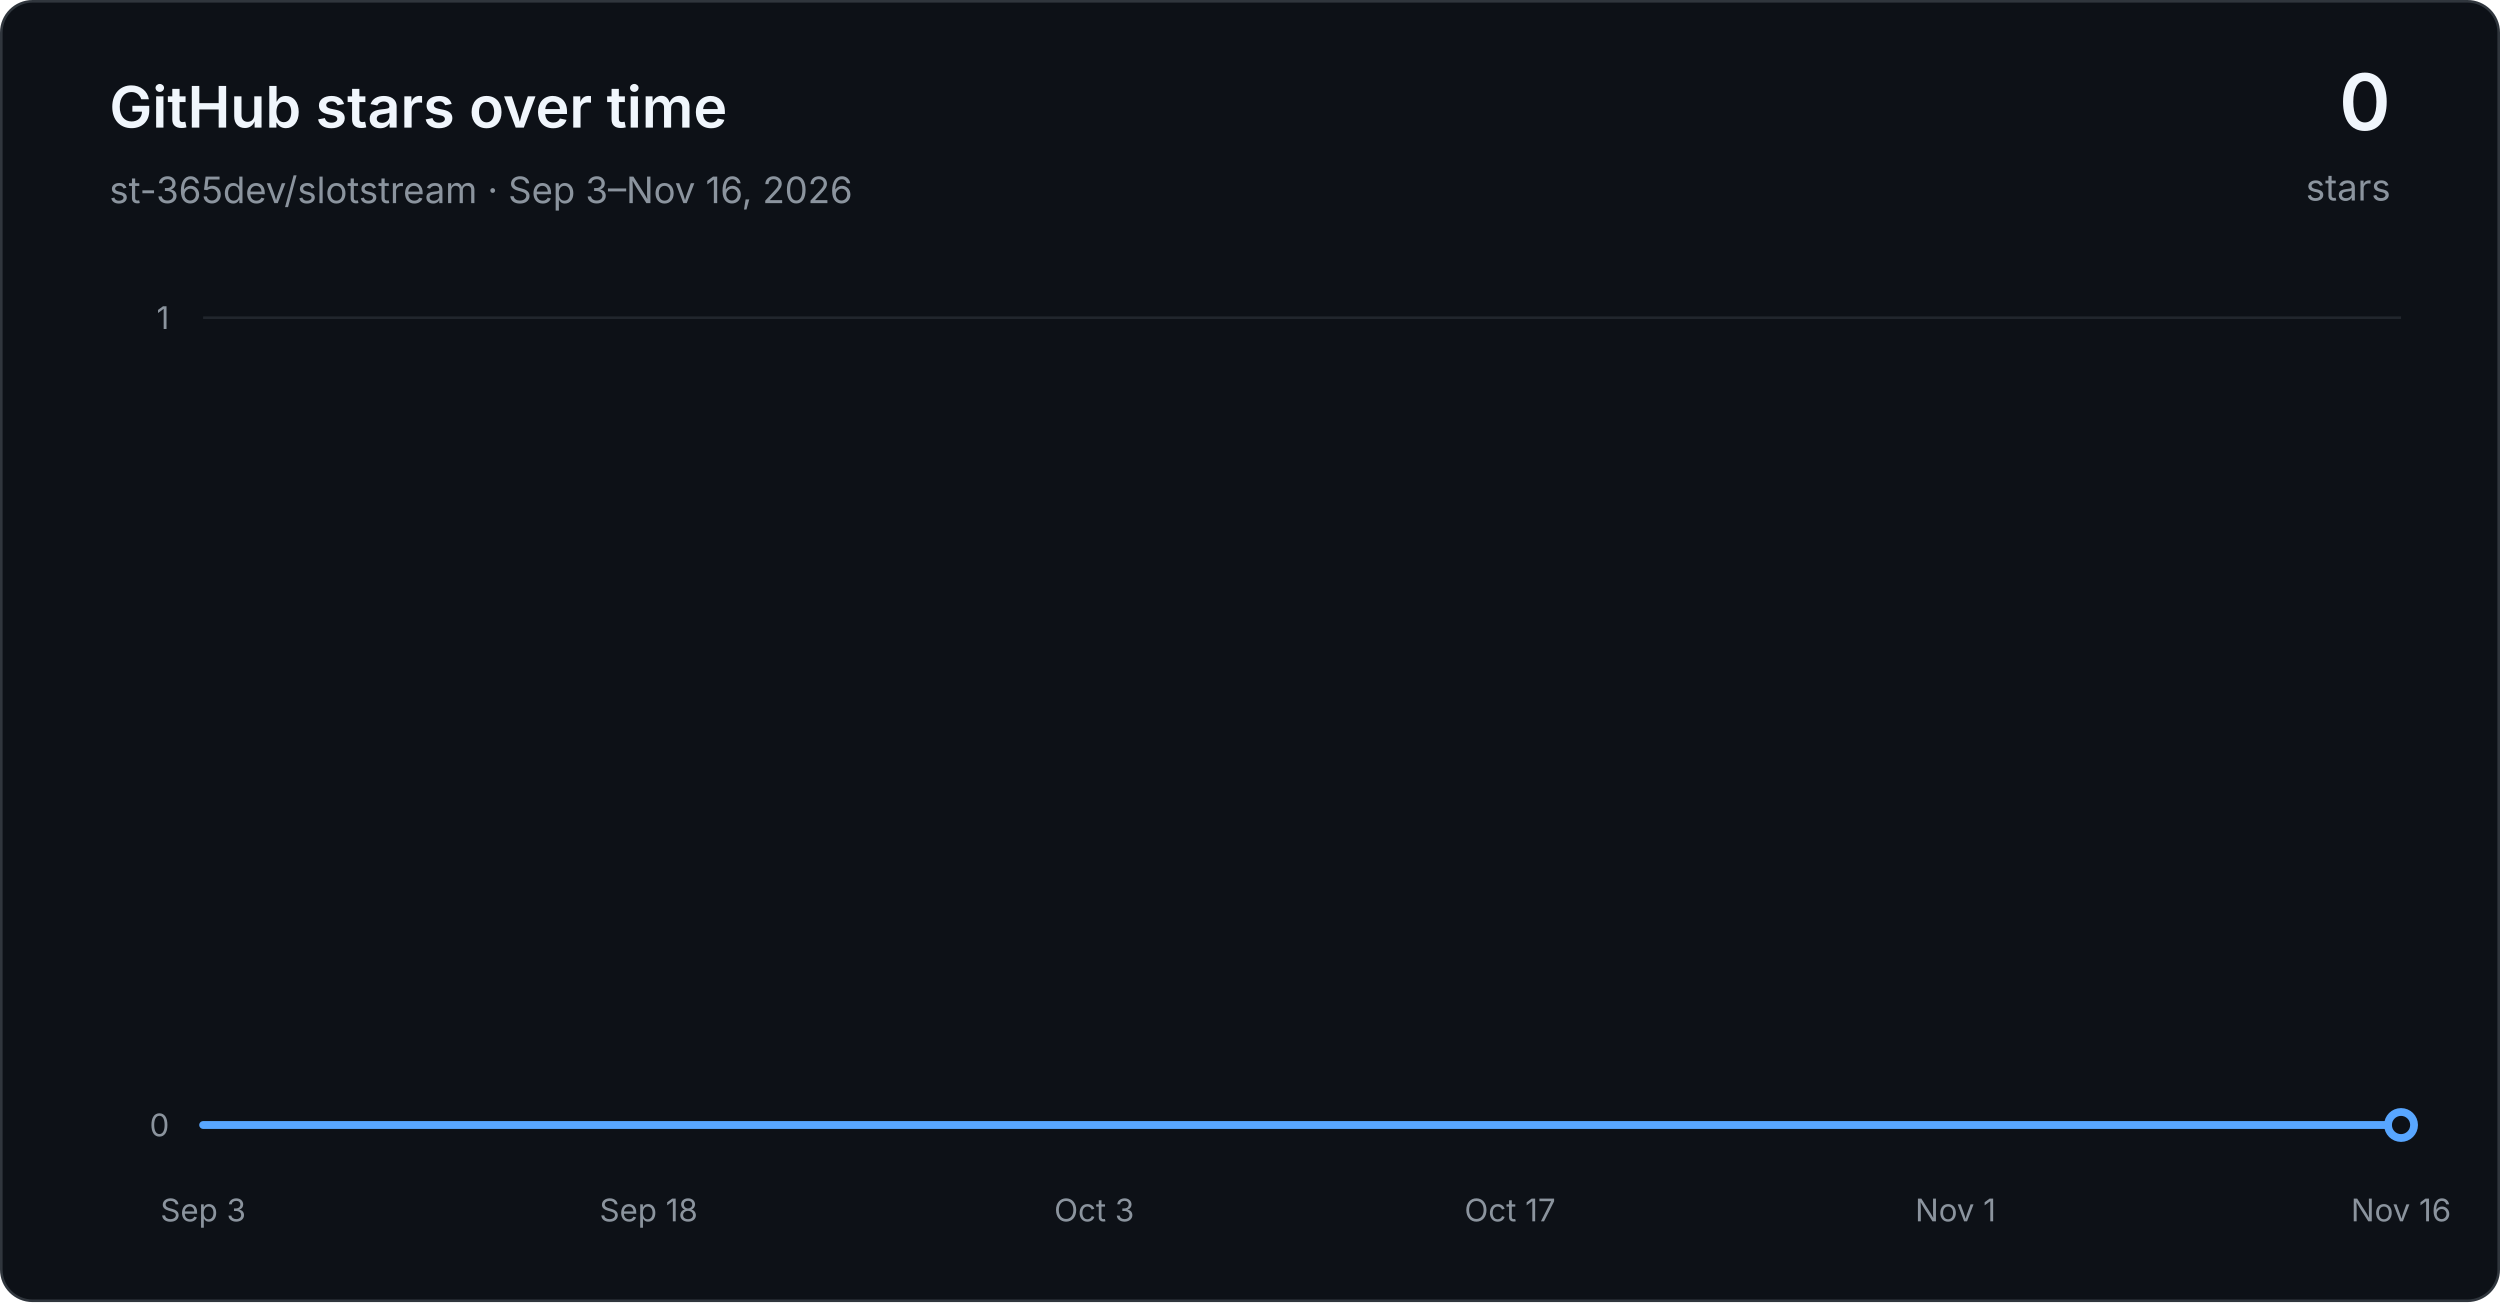
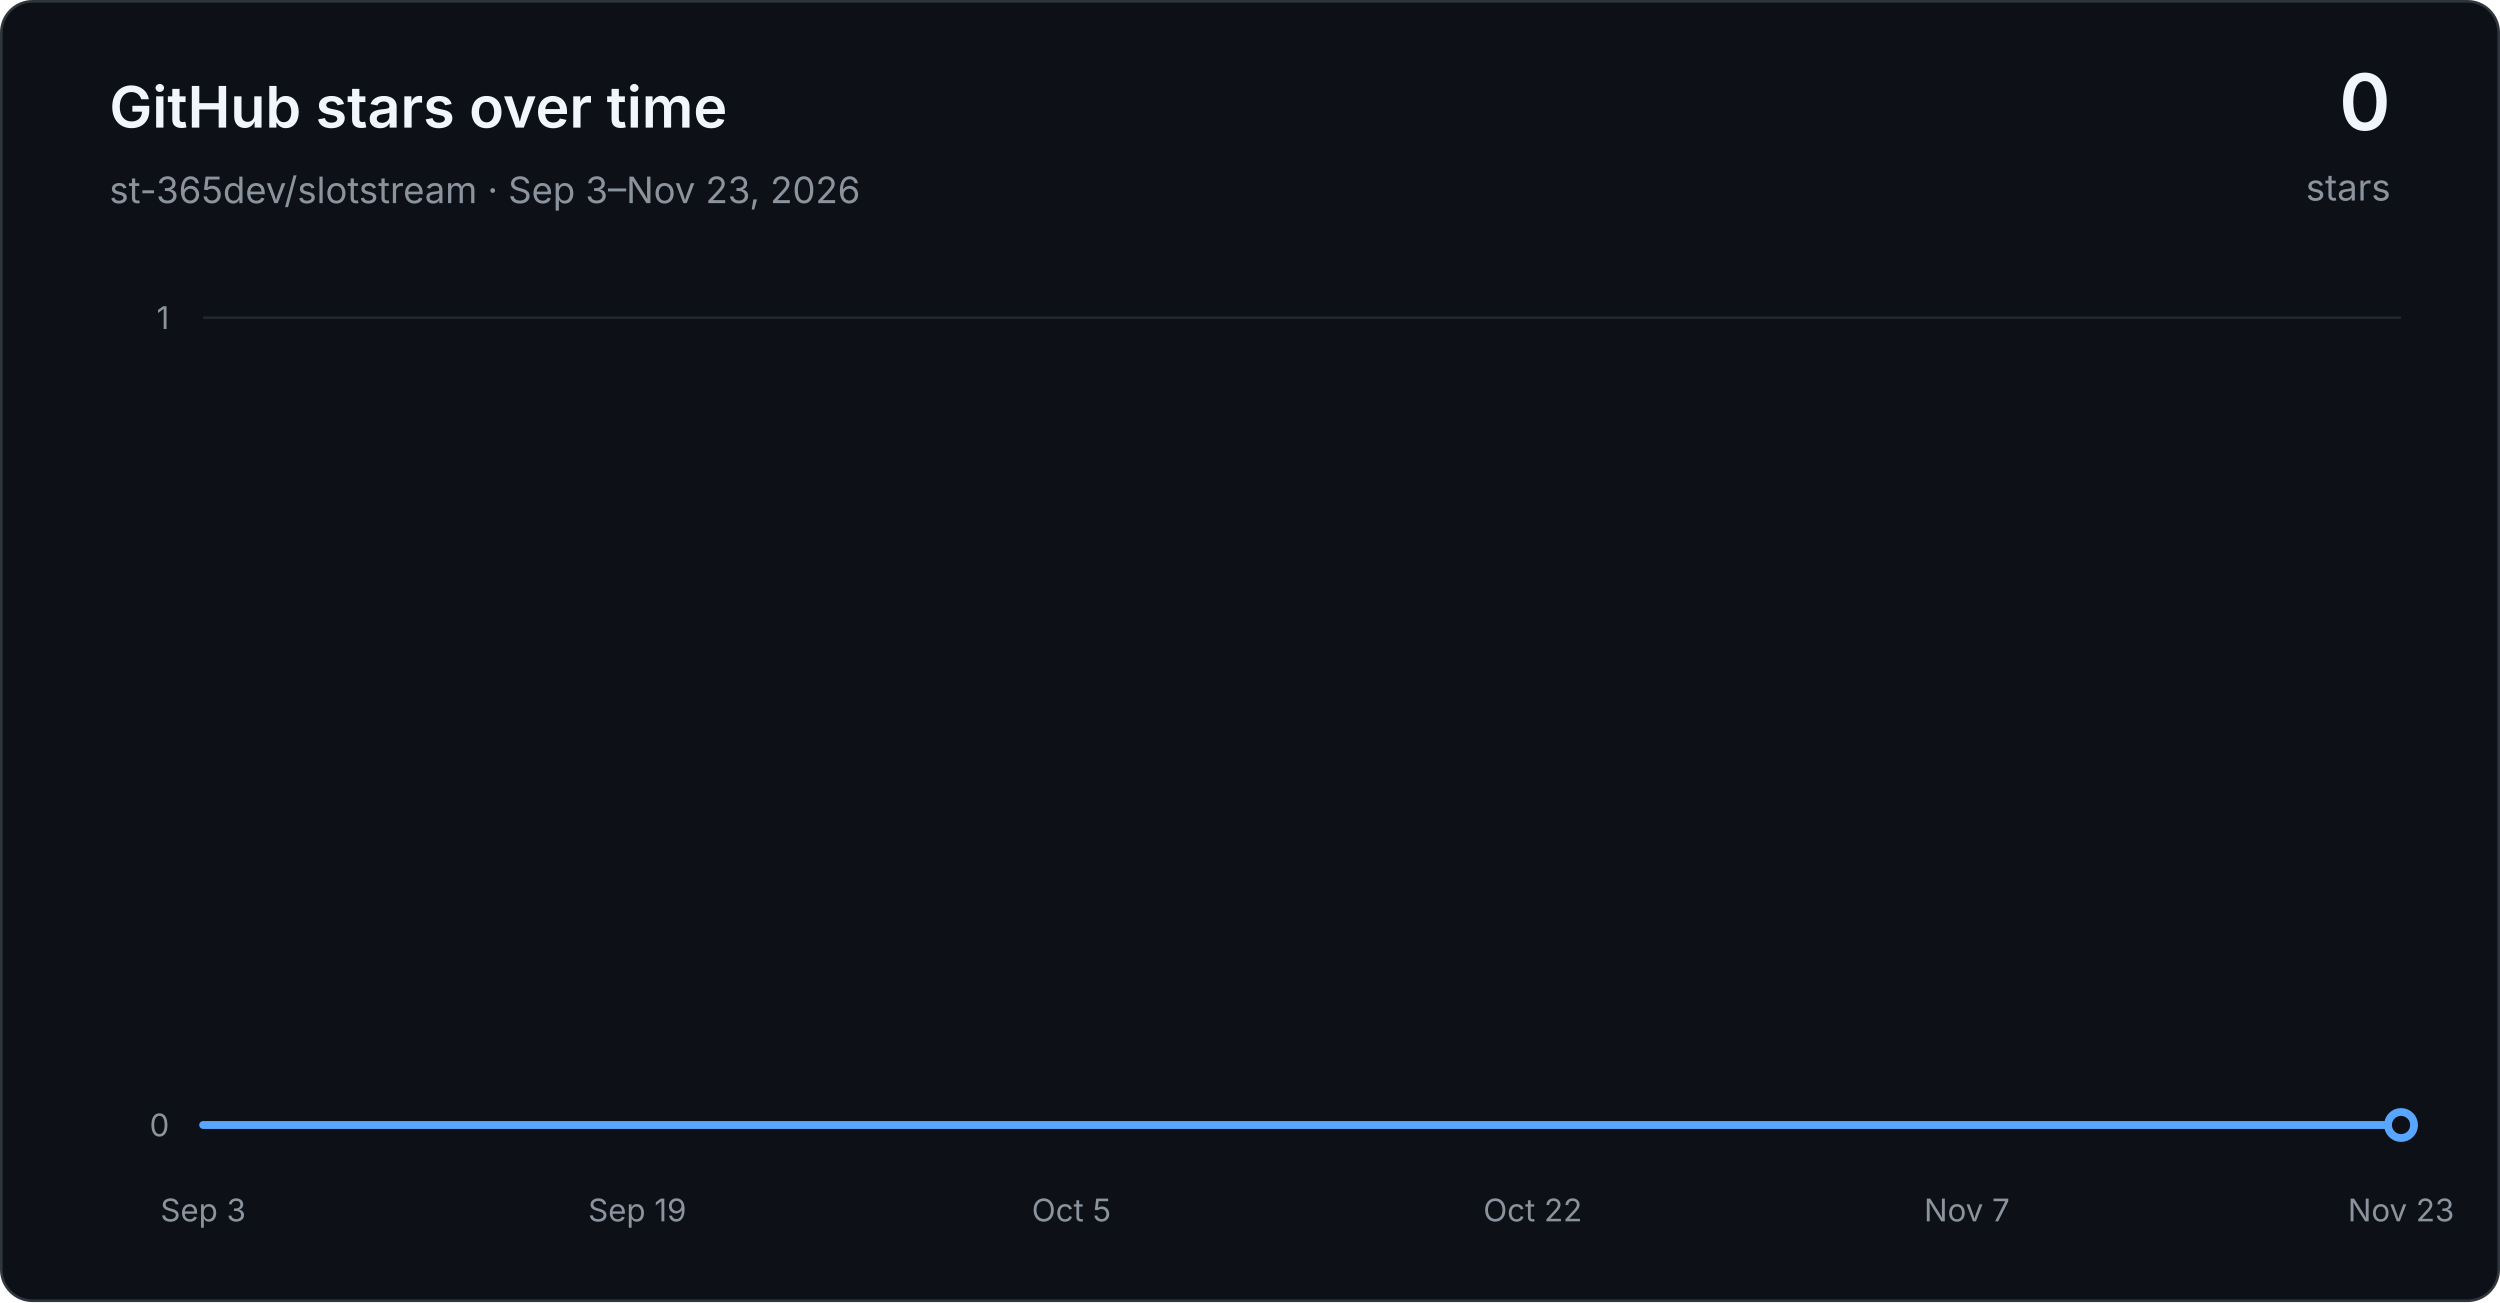
<svg xmlns="http://www.w3.org/2000/svg" width="960" height="500" viewBox="0 0 960 500" role="img" aria-labelledby="title desc">
  <defs>
    <linearGradient id="area" x1="0" y1="0" x2="0" y2="1">
      <stop offset="0" stop-color="#1f6feb" stop-opacity="0.30" />
      <stop offset="1" stop-color="#1f6feb" stop-opacity="0.03" />
    </linearGradient>
  </defs>
  <rect x="0.5" y="0.5" width="959" height="499" rx="12" fill="#0d1117" stroke="#30363d" />
  <g font-family="-apple-system, BlinkMacSystemFont, Segoe UI, sans-serif">
    <text x="42" y="49" fill="#f0f6fc" font-size="22" font-weight="600">GitHub stars over time</text>
-     <text x="42" y="78" fill="#8b949e" font-size="14">st-365dev/slotstream · Sep 3–Nov 16, 2026</text>
+     <text x="42" y="78" fill="#8b949e" font-size="14">st-365dev/slotstream · Sep 3–Nov 23, 2026</text>
    <text x="918" y="50" text-anchor="end" fill="#f0f6fc" font-size="30" font-weight="600">0</text>
    <text x="918" y="77" text-anchor="end" fill="#8b949e" font-size="14">stars</text>
    <line x1="78" y1="432.00" x2="922" y2="432.00" stroke="#21262d" stroke-width="1" />
    <text x="65" y="432.00" text-anchor="end" dominant-baseline="middle" fill="#8b949e" font-size="12">0</text>
    <line x1="78" y1="122.00" x2="922" y2="122.00" stroke="#21262d" stroke-width="1" />
    <text x="65" y="122.00" text-anchor="end" dominant-baseline="middle" fill="#8b949e" font-size="12">1</text>
    <text x="78.00" y="469" text-anchor="middle" fill="#8b949e" font-size="12">Sep 3</text>
-     <text x="249.08" y="469" text-anchor="middle" fill="#8b949e" font-size="12">Sep 18</text>
-     <text x="420.16" y="469" text-anchor="middle" fill="#8b949e" font-size="12">Oct 3</text>
-     <text x="579.84" y="469" text-anchor="middle" fill="#8b949e" font-size="12">Oct 17</text>
-     <text x="750.92" y="469" text-anchor="middle" fill="#8b949e" font-size="12">Nov 1</text>
-     <text x="922.00" y="469" text-anchor="middle" fill="#8b949e" font-size="12">Nov 16</text>
-     <path d="M 78.00 432.00 L 89.41 432.00 L 100.81 432.00 L 112.22 432.00 L 123.62 432.00 L 135.03 432.00 L 146.43 432.00 L 157.84 432.00 L 169.24 432.00 L 180.65 432.00 L 192.05 432.00 L 203.46 432.00 L 214.86 432.00 L 226.27 432.00 L 237.68 432.00 L 249.08 432.00 L 260.49 432.00 L 271.89 432.00 L 283.30 432.00 L 294.70 432.00 L 306.11 432.00 L 317.51 432.00 L 328.92 432.00 L 340.32 432.00 L 351.73 432.00 L 363.14 432.00 L 374.54 432.00 L 385.95 432.00 L 397.35 432.00 L 408.76 432.00 L 420.16 432.00 L 431.57 432.00 L 442.97 432.00 L 454.38 432.00 L 465.78 432.00 L 477.19 432.00 L 488.59 432.00 L 500.00 432.00 L 511.41 432.00 L 522.81 432.00 L 534.22 432.00 L 545.62 432.00 L 557.03 432.00 L 568.43 432.00 L 579.84 432.00 L 591.24 432.00 L 602.65 432.00 L 614.05 432.00 L 625.46 432.00 L 636.86 432.00 L 648.27 432.00 L 659.68 432.00 L 671.08 432.00 L 682.49 432.00 L 693.89 432.00 L 705.30 432.00 L 716.70 432.00 L 728.11 432.00 L 739.51 432.00 L 750.92 432.00 L 762.32 432.00 L 773.73 432.00 L 785.14 432.00 L 796.54 432.00 L 807.95 432.00 L 819.35 432.00 L 830.76 432.00 L 842.16 432.00 L 853.57 432.00 L 864.97 432.00 L 876.38 432.00 L 887.78 432.00 L 899.19 432.00 L 910.59 432.00 L 922.00 432.00 L 922.00 432.00 L 78.00 432.00 Z" fill="url(#area)" />
-     <path d="M 78.00 432.00 L 89.41 432.00 L 100.81 432.00 L 112.22 432.00 L 123.62 432.00 L 135.03 432.00 L 146.43 432.00 L 157.84 432.00 L 169.24 432.00 L 180.65 432.00 L 192.05 432.00 L 203.46 432.00 L 214.86 432.00 L 226.27 432.00 L 237.68 432.00 L 249.08 432.00 L 260.49 432.00 L 271.89 432.00 L 283.30 432.00 L 294.70 432.00 L 306.11 432.00 L 317.51 432.00 L 328.92 432.00 L 340.32 432.00 L 351.73 432.00 L 363.14 432.00 L 374.54 432.00 L 385.95 432.00 L 397.35 432.00 L 408.76 432.00 L 420.16 432.00 L 431.57 432.00 L 442.97 432.00 L 454.38 432.00 L 465.78 432.00 L 477.19 432.00 L 488.59 432.00 L 500.00 432.00 L 511.41 432.00 L 522.81 432.00 L 534.22 432.00 L 545.62 432.00 L 557.03 432.00 L 568.43 432.00 L 579.84 432.00 L 591.24 432.00 L 602.65 432.00 L 614.05 432.00 L 625.46 432.00 L 636.86 432.00 L 648.27 432.00 L 659.68 432.00 L 671.08 432.00 L 682.49 432.00 L 693.89 432.00 L 705.30 432.00 L 716.70 432.00 L 728.11 432.00 L 739.51 432.00 L 750.92 432.00 L 762.32 432.00 L 773.73 432.00 L 785.14 432.00 L 796.54 432.00 L 807.95 432.00 L 819.35 432.00 L 830.76 432.00 L 842.16 432.00 L 853.57 432.00 L 864.97 432.00 L 876.38 432.00 L 887.78 432.00 L 899.19 432.00 L 910.59 432.00 L 922.00 432.00" fill="none" stroke="#58a6ff" stroke-width="3" stroke-linecap="round" stroke-linejoin="round" />
+     <text x="244.72" y="469" text-anchor="middle" fill="#8b949e" font-size="12">Sep 19</text>
+     <text x="411.43" y="469" text-anchor="middle" fill="#8b949e" font-size="12">Oct 5</text>
+     <text x="588.57" y="469" text-anchor="middle" fill="#8b949e" font-size="12">Oct 22</text>
+     <text x="755.28" y="469" text-anchor="middle" fill="#8b949e" font-size="12">Nov 7</text>
+     <text x="922.00" y="469" text-anchor="middle" fill="#8b949e" font-size="12">Nov 23</text>
+     <path d="M 78.00 432.00 L 88.42 432.00 L 98.84 432.00 L 109.26 432.00 L 119.68 432.00 L 130.10 432.00 L 140.52 432.00 L 150.94 432.00 L 161.36 432.00 L 171.78 432.00 L 182.20 432.00 L 192.62 432.00 L 203.04 432.00 L 213.46 432.00 L 223.88 432.00 L 234.30 432.00 L 244.72 432.00 L 255.14 432.00 L 265.56 432.00 L 275.98 432.00 L 286.40 432.00 L 296.81 432.00 L 307.23 432.00 L 317.65 432.00 L 328.07 432.00 L 338.49 432.00 L 348.91 432.00 L 359.33 432.00 L 369.75 432.00 L 380.17 432.00 L 390.59 432.00 L 401.01 432.00 L 411.43 432.00 L 421.85 432.00 L 432.27 432.00 L 442.69 432.00 L 453.11 432.00 L 463.53 432.00 L 473.95 432.00 L 484.37 432.00 L 494.79 432.00 L 505.21 432.00 L 515.63 432.00 L 526.05 432.00 L 536.47 432.00 L 546.89 432.00 L 557.31 432.00 L 567.73 432.00 L 578.15 432.00 L 588.57 432.00 L 598.99 432.00 L 609.41 432.00 L 619.83 432.00 L 630.25 432.00 L 640.67 432.00 L 651.09 432.00 L 661.51 432.00 L 671.93 432.00 L 682.35 432.00 L 692.77 432.00 L 703.19 432.00 L 713.60 432.00 L 724.02 432.00 L 734.44 432.00 L 744.86 432.00 L 755.28 432.00 L 765.70 432.00 L 776.12 432.00 L 786.54 432.00 L 796.96 432.00 L 807.38 432.00 L 817.80 432.00 L 828.22 432.00 L 838.64 432.00 L 849.06 432.00 L 859.48 432.00 L 869.90 432.00 L 880.32 432.00 L 890.74 432.00 L 901.16 432.00 L 911.58 432.00 L 922.00 432.00 L 922.00 432.00 L 78.00 432.00 Z" fill="url(#area)" />
+     <path d="M 78.00 432.00 L 88.42 432.00 L 98.84 432.00 L 109.26 432.00 L 119.68 432.00 L 130.10 432.00 L 140.52 432.00 L 150.94 432.00 L 161.36 432.00 L 171.78 432.00 L 182.20 432.00 L 192.62 432.00 L 203.04 432.00 L 213.46 432.00 L 223.88 432.00 L 234.30 432.00 L 244.72 432.00 L 255.14 432.00 L 265.56 432.00 L 275.98 432.00 L 286.40 432.00 L 296.81 432.00 L 307.23 432.00 L 317.65 432.00 L 328.07 432.00 L 338.49 432.00 L 348.91 432.00 L 359.33 432.00 L 369.75 432.00 L 380.17 432.00 L 390.59 432.00 L 401.01 432.00 L 411.43 432.00 L 421.85 432.00 L 432.27 432.00 L 442.69 432.00 L 453.11 432.00 L 463.53 432.00 L 473.95 432.00 L 484.37 432.00 L 494.79 432.00 L 505.21 432.00 L 515.63 432.00 L 526.05 432.00 L 536.47 432.00 L 546.89 432.00 L 557.31 432.00 L 567.73 432.00 L 578.15 432.00 L 588.57 432.00 L 598.99 432.00 L 609.41 432.00 L 619.83 432.00 L 630.25 432.00 L 640.67 432.00 L 651.09 432.00 L 661.51 432.00 L 671.93 432.00 L 682.35 432.00 L 692.77 432.00 L 703.19 432.00 L 713.60 432.00 L 724.02 432.00 L 734.44 432.00 L 744.86 432.00 L 755.28 432.00 L 765.70 432.00 L 776.12 432.00 L 786.54 432.00 L 796.96 432.00 L 807.38 432.00 L 817.80 432.00 L 828.22 432.00 L 838.64 432.00 L 849.06 432.00 L 859.48 432.00 L 869.90 432.00 L 880.32 432.00 L 890.74 432.00 L 901.16 432.00 L 911.58 432.00 L 922.00 432.00" fill="none" stroke="#58a6ff" stroke-width="3" stroke-linecap="round" stroke-linejoin="round" />
    <circle cx="922.00" cy="432.00" r="5" fill="#0d1117" stroke="#58a6ff" stroke-width="3" />
  </g>
</svg>
